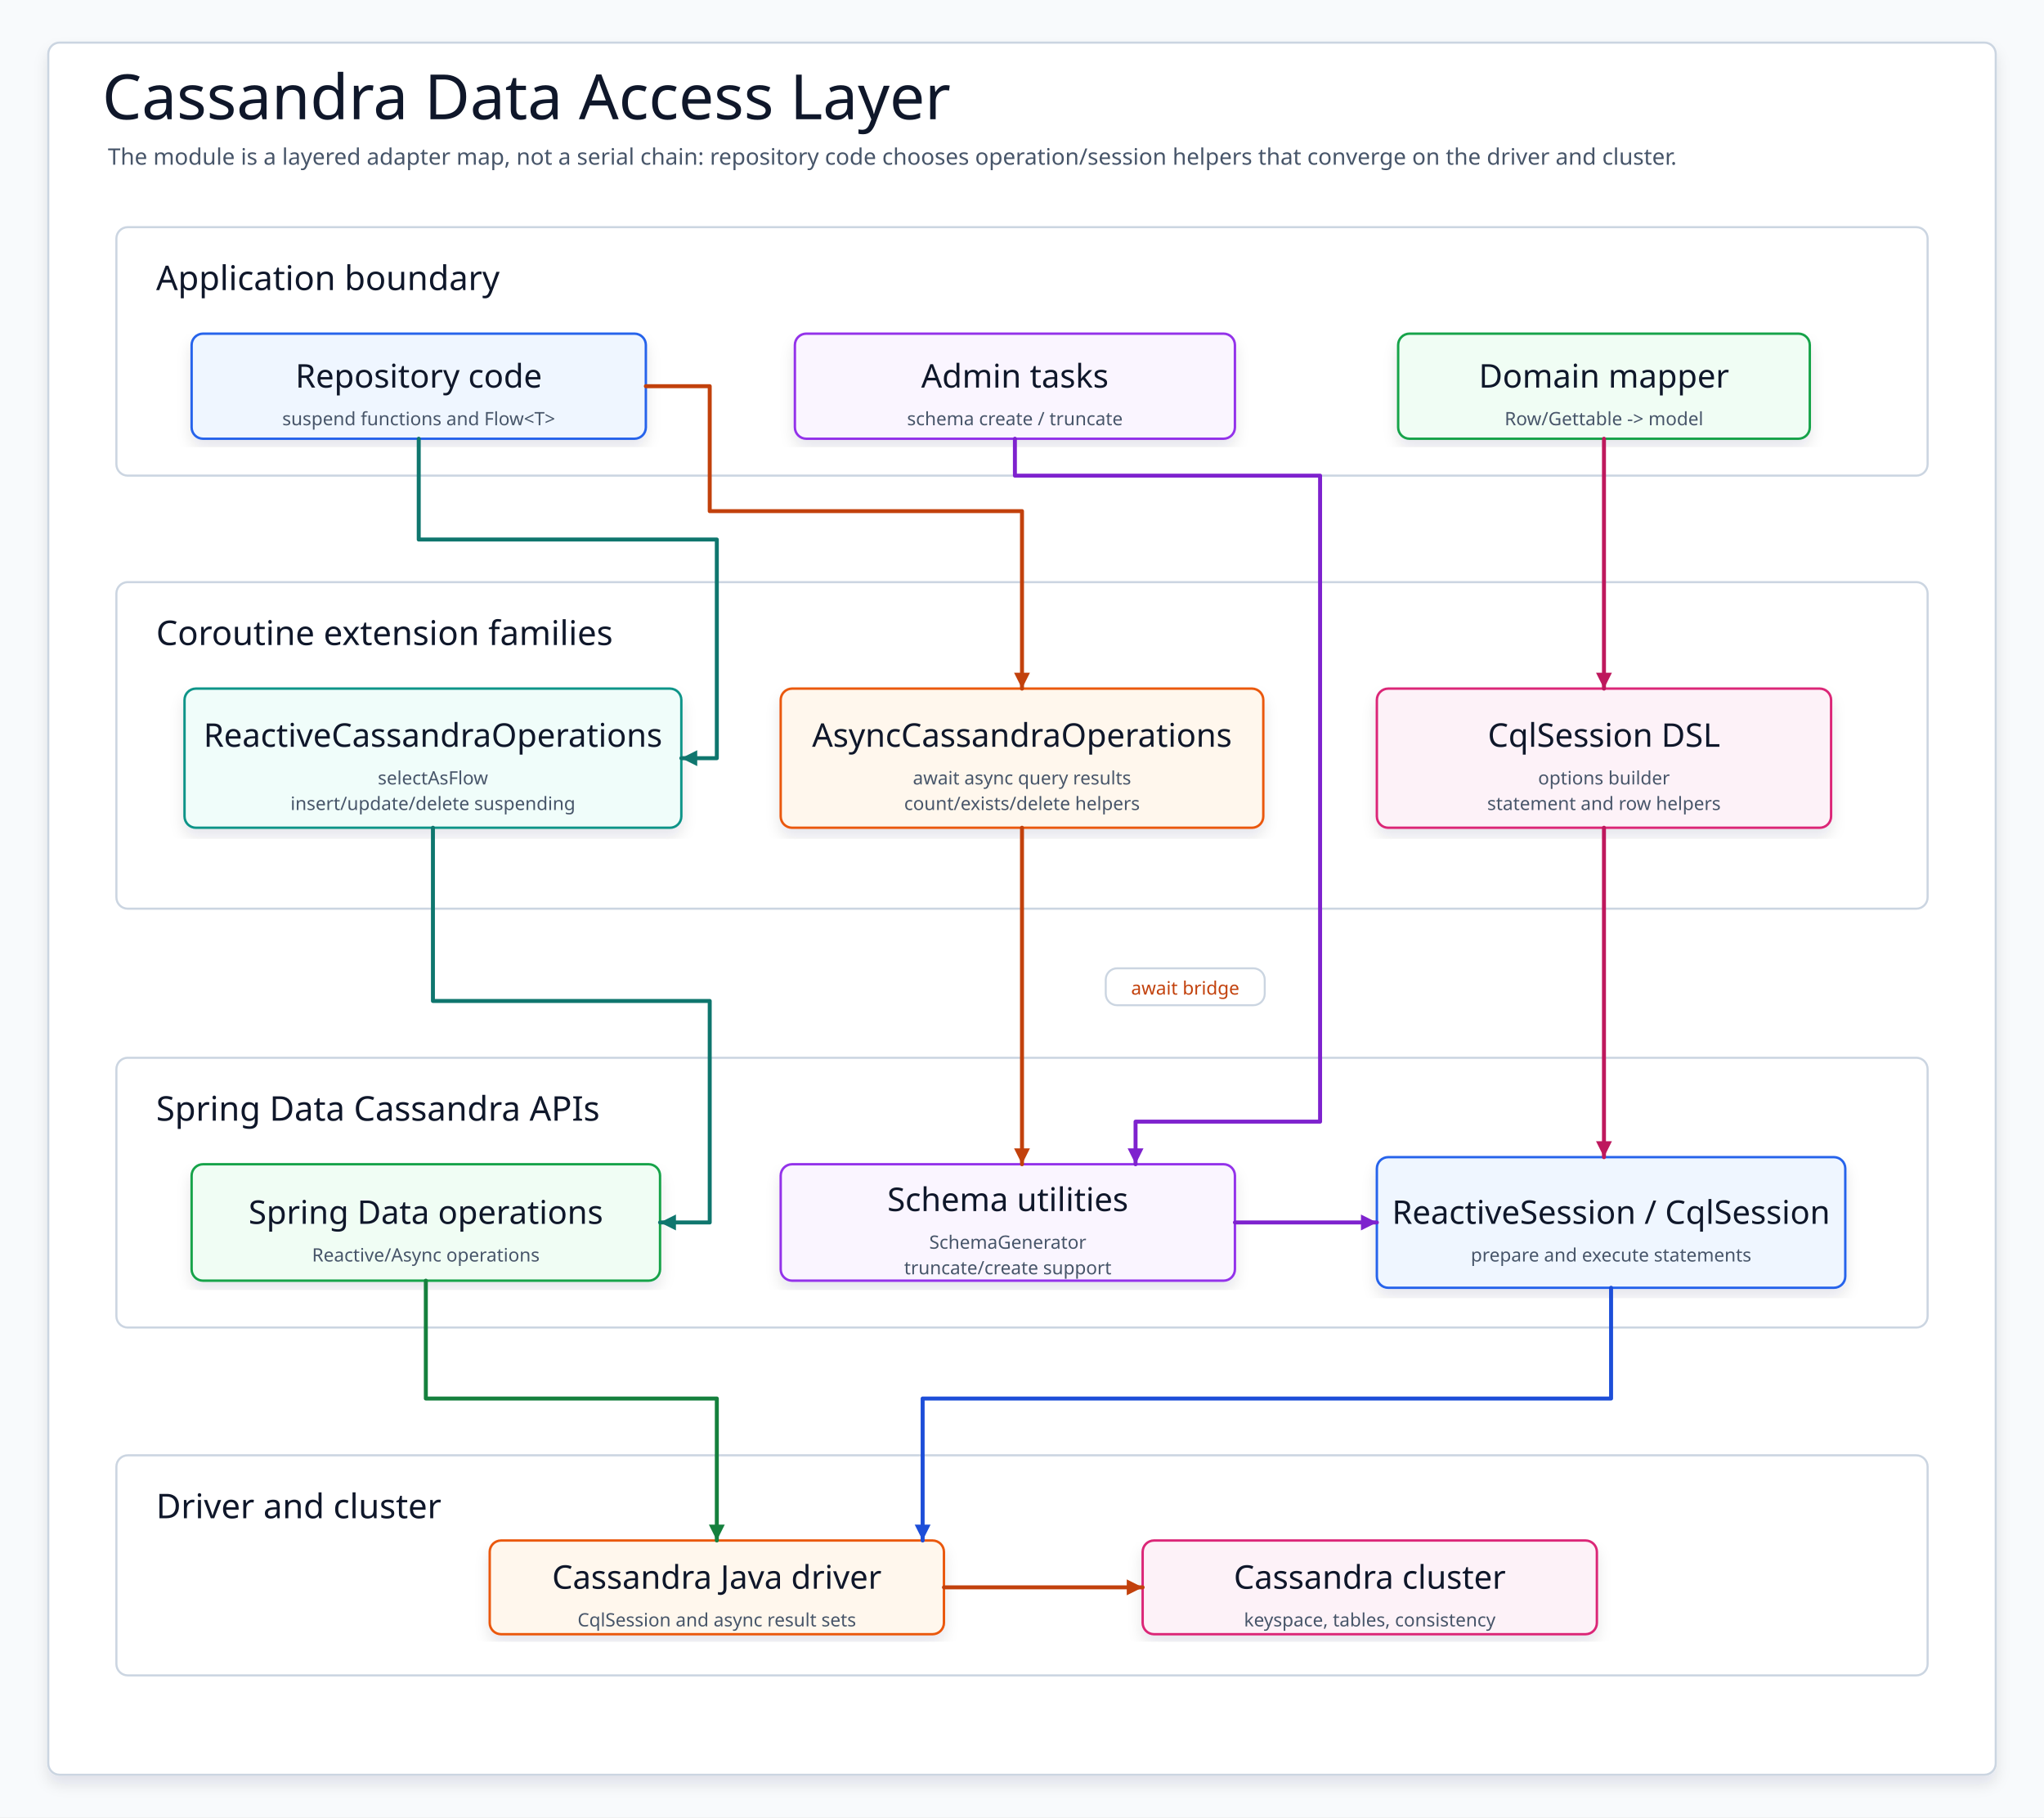
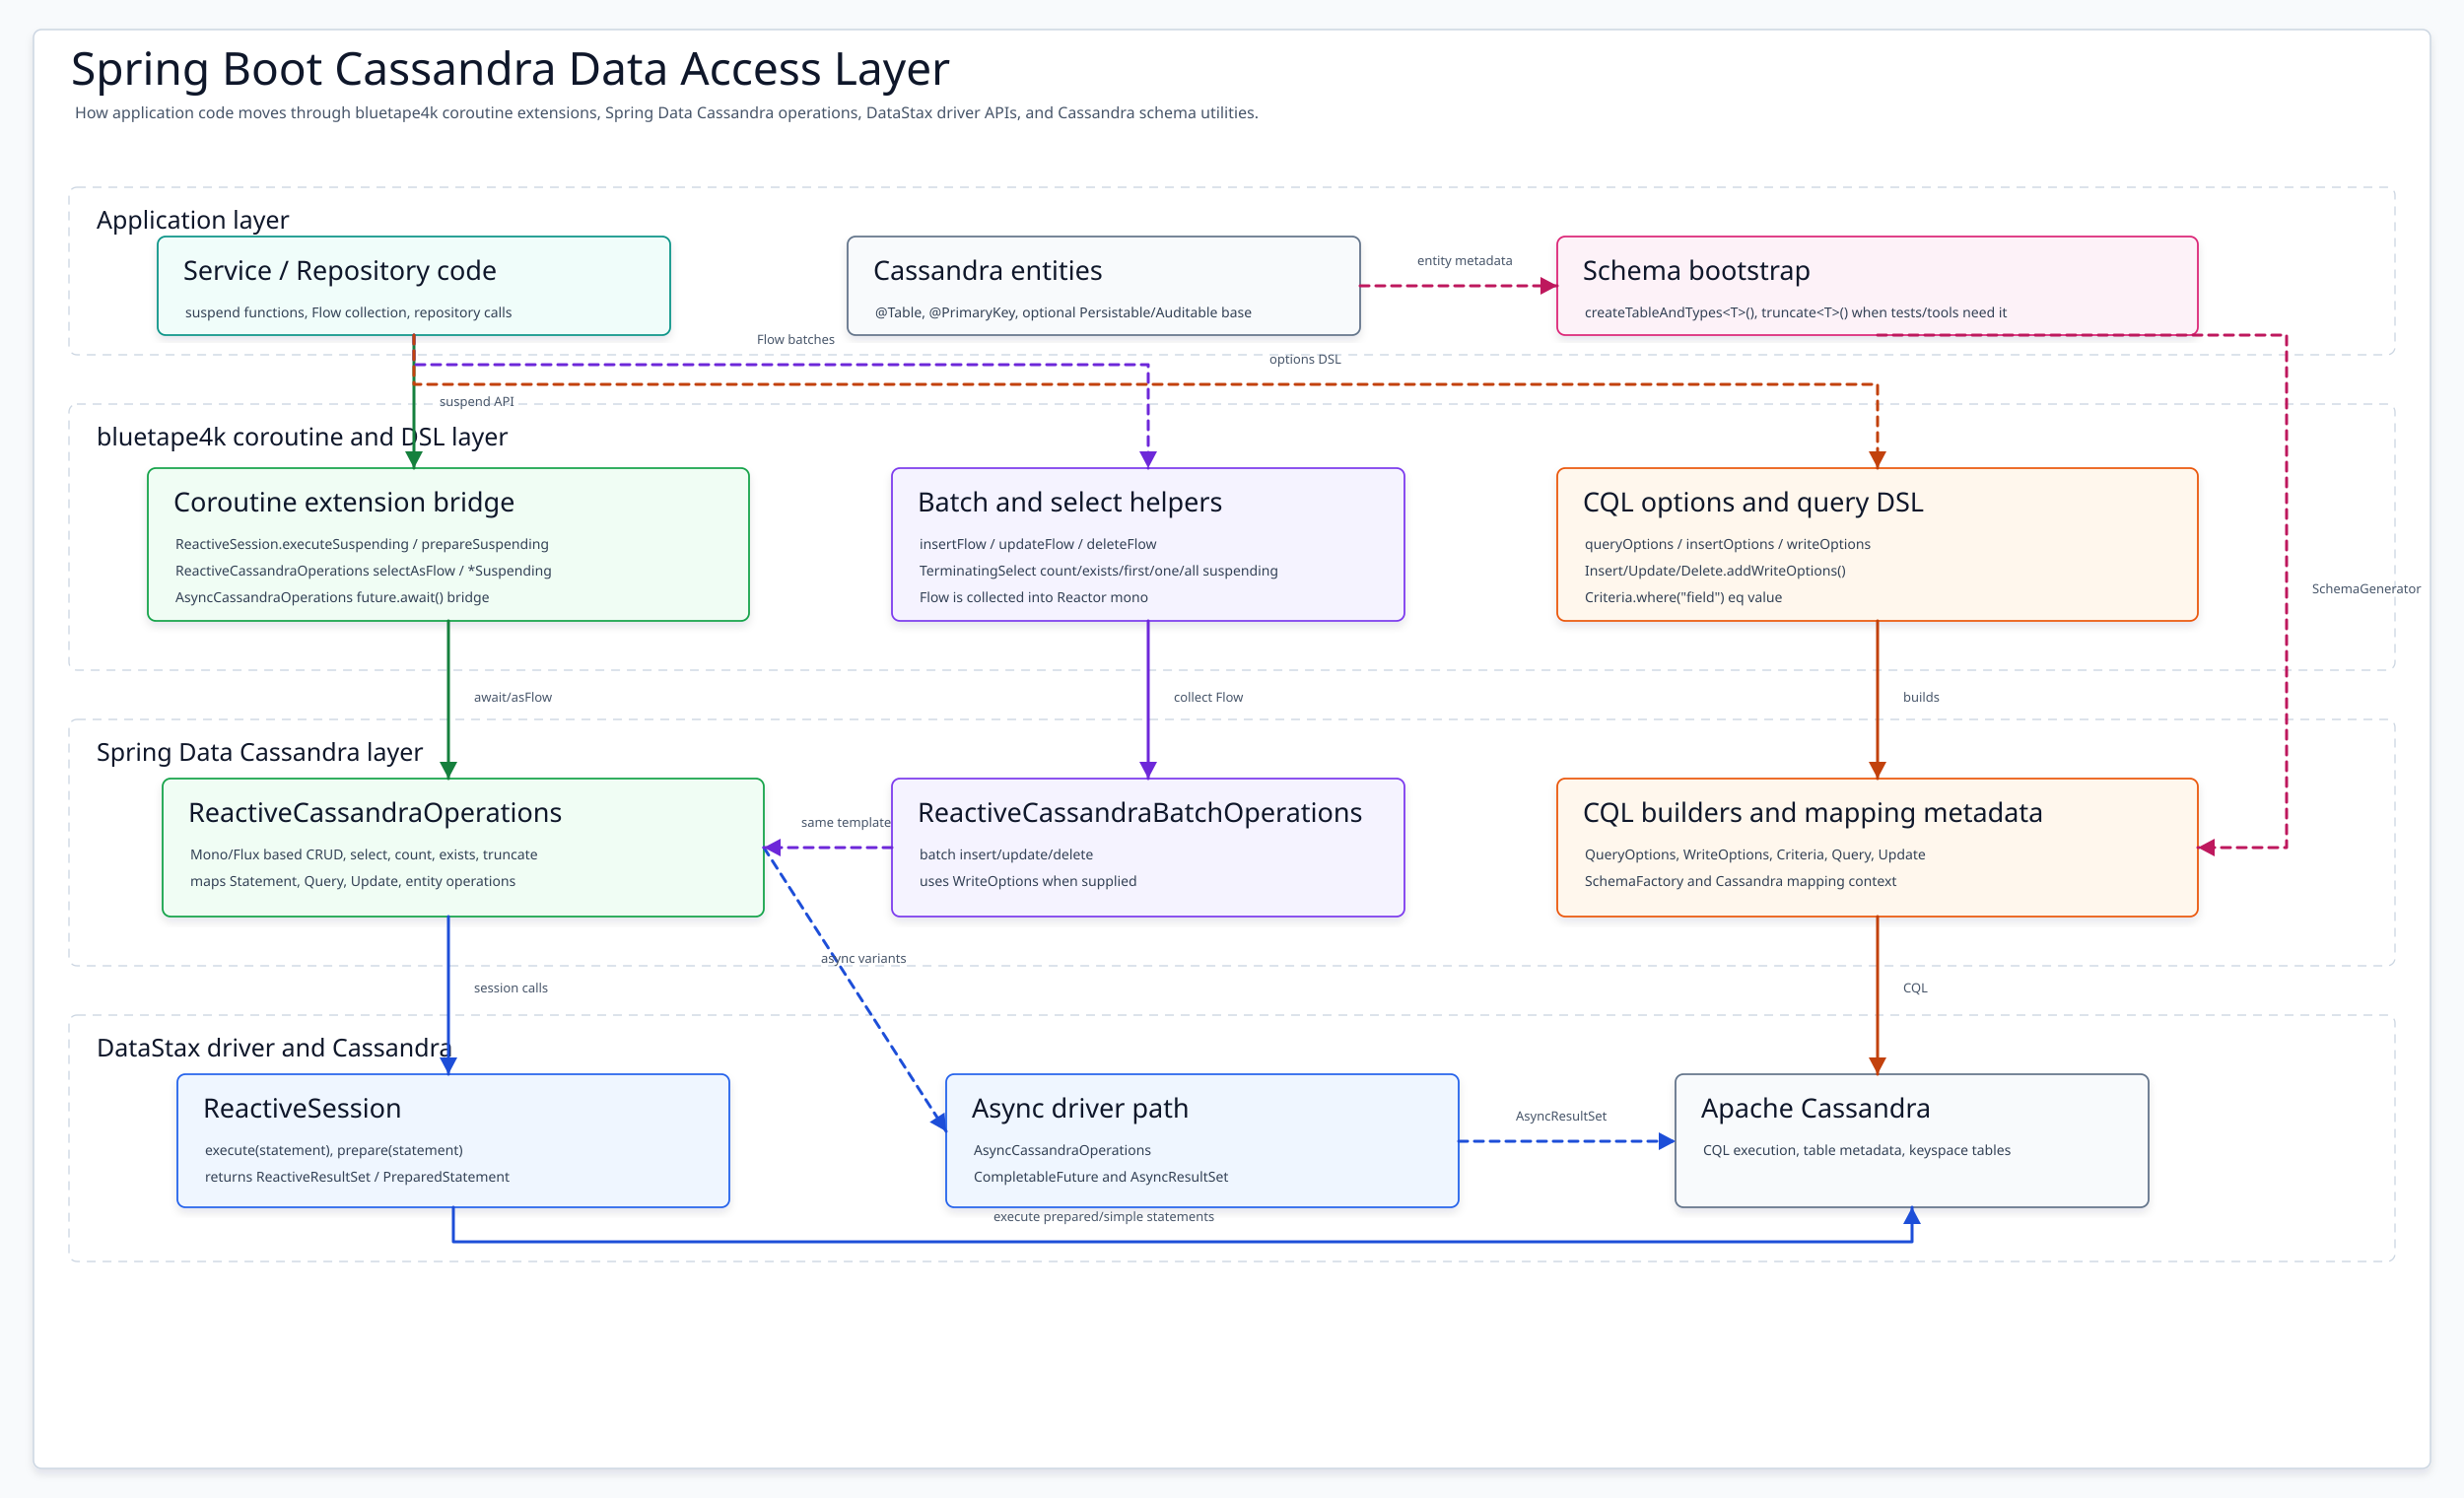
- <svg xmlns="http://www.w3.org/2000/svg" data-intent="Replace the vertical candy-chain with a compact layered data-access map: repositories call coroutine extension families, those adapt Spring Data Cassandra APIs, and driver/session utilities reach the Cassandra cluster." data-evidence="spring-boot/cassandra/README.md; spring-boot/cassandra/src/main/kotlin/io/bluetape4k/spring/cassandra" data-source-read="spring-boot/cassandra/README.md; spring-boot/cassandra/src/main/kotlin/io/bluetape4k/spring/cassandra" width="1440" height="1280" viewBox="0 0 1440 1280" role="img" aria-label="Cassandra Data Access Layer">
+ <svg xmlns="http://www.w3.org/2000/svg" data-intent="Explain Spring Boot Cassandra data access layer for README diagram 02." data-evidence="spring-boot/cassandra/README.md; spring-boot/cassandra/README.ko.md; spring-boot/cassandra/src/main/kotlin/io/bluetape4k/spring/cassandra/ReactiveSessionCoroutines.kt; spring-boot/cassandra/src/main/kotlin/io/bluetape4k/spring/cassandra/ReactiveCassandraOperationsCoroutines.kt; spring-boot/cassandra/src/main/kotlin/io/bluetape4k/spring/cassandra/AsyncCassandraOperationsCoroutines.kt; spring-boot/cassandra/src/main/kotlin/io/bluetape4k/spring/cassandra/ReactiveCassandraBatchOperationsCoroutines.kt; spring-boot/cassandra/src/main/kotlin/io/bluetape4k/spring/cassandra/cql/OptionsSupport.kt; spring-boot/cassandra/src/main/kotlin/io/bluetape4k/spring/cassandra/schema/SchemaGenerator.kt" data-source-read="spring-boot/cassandra/README.md; spring-boot/cassandra/README.ko.md; spring-boot/cassandra/src/main/kotlin/io/bluetape4k/spring/cassandra/ReactiveSessionCoroutines.kt; spring-boot/cassandra/src/main/kotlin/io/bluetape4k/spring/cassandra/ReactiveCassandraOperationsCoroutines.kt; spring-boot/cassandra/src/main/kotlin/io/bluetape4k/spring/cassandra/AsyncCassandraOperationsCoroutines.kt; spring-boot/cassandra/src/main/kotlin/io/bluetape4k/spring/cassandra/ReactiveCassandraBatchOperationsCoroutines.kt; spring-boot/cassandra/src/main/kotlin/io/bluetape4k/spring/cassandra/cql/OptionsSupport.kt; spring-boot/cassandra/src/main/kotlin/io/bluetape4k/spring/cassandra/schema/SchemaGenerator.kt" width="2500" height="1520" viewBox="0 0 2500 1520" role="img" aria-label="Spring Boot Cassandra Data Access Layer Diagram">
  <defs>
    <filter id="shadow" x="-8%" y="-8%" width="116%" height="116%">
-       <feDropShadow dx="0" dy="6" stdDeviation="5" flood-color="#0F172A" flood-opacity="0.10" />
+       <feDropShadow dx="0" dy="5" stdDeviation="4" flood-color="#0F172A" flood-opacity="0.10" />
    </filter>
-     <marker id="arrow" markerWidth="5" markerHeight="5" refX="4.5" refY="2.5" orient="auto" markerUnits="strokeWidth">
-       <path d="M 0.5 0.5 L 4.5 2.5 L 0.5 4.5 Z" fill="context-stroke" />
+     <marker id="arrow-teal" markerWidth="22" markerHeight="22" refX="19" refY="11" orient="auto" markerUnits="userSpaceOnUse">
+       <path d="M 2 2 L 19 11 L 2 20 Z" fill="#0F766E" />
    </marker>
-     <marker id="seqArrow-blue" markerWidth="5" markerHeight="5" refX="4.5" refY="2.5" orient="auto" markerUnits="strokeWidth">
-       <path d="M 0.5 0.5 L 4.5 2.5 L 0.5 4.5 Z" fill="#1D4ED8" />
+     <marker id="arrow-blue" markerWidth="22" markerHeight="22" refX="19" refY="11" orient="auto" markerUnits="userSpaceOnUse">
+       <path d="M 2 2 L 19 11 L 2 20 Z" fill="#1D4ED8" />
    </marker>
-     <marker id="seqArrow-green" markerWidth="5" markerHeight="5" refX="4.5" refY="2.5" orient="auto" markerUnits="strokeWidth">
-       <path d="M 0.5 0.5 L 4.5 2.5 L 0.5 4.5 Z" fill="#15803D" />
+     <marker id="arrow-green" markerWidth="22" markerHeight="22" refX="19" refY="11" orient="auto" markerUnits="userSpaceOnUse">
+       <path d="M 2 2 L 19 11 L 2 20 Z" fill="#15803D" />
    </marker>
-     <marker id="seqArrow-teal" markerWidth="5" markerHeight="5" refX="4.5" refY="2.5" orient="auto" markerUnits="strokeWidth">
-       <path d="M 0.5 0.5 L 4.5 2.5 L 0.5 4.5 Z" fill="#0F766E" />
+     <marker id="arrow-amber" markerWidth="22" markerHeight="22" refX="19" refY="11" orient="auto" markerUnits="userSpaceOnUse">
+       <path d="M 2 2 L 19 11 L 2 20 Z" fill="#C2410C" />
    </marker>
-     <marker id="seqArrow-amber" markerWidth="5" markerHeight="5" refX="4.5" refY="2.5" orient="auto" markerUnits="strokeWidth">
-       <path d="M 0.5 0.5 L 4.5 2.5 L 0.5 4.5 Z" fill="#C2410C" />
+     <marker id="arrow-pink" markerWidth="22" markerHeight="22" refX="19" refY="11" orient="auto" markerUnits="userSpaceOnUse">
+       <path d="M 2 2 L 19 11 L 2 20 Z" fill="#BE185D" />
    </marker>
-     <marker id="seqArrow-pink" markerWidth="5" markerHeight="5" refX="4.5" refY="2.5" orient="auto" markerUnits="strokeWidth">
-       <path d="M 0.5 0.5 L 4.5 2.5 L 0.5 4.5 Z" fill="#BE185D" />
+     <marker id="arrow-purple" markerWidth="22" markerHeight="22" refX="19" refY="11" orient="auto" markerUnits="userSpaceOnUse">
+       <path d="M 2 2 L 19 11 L 2 20 Z" fill="#6D28D9" />
    </marker>
-     <marker id="seqArrow-purple" markerWidth="5" markerHeight="5" refX="4.5" refY="2.5" orient="auto" markerUnits="strokeWidth">
-       <path d="M 0.5 0.5 L 4.5 2.5 L 0.5 4.5 Z" fill="#7E22CE" />
-     </marker>
-     <marker id="seqArrow-gray" markerWidth="5" markerHeight="5" refX="4.5" refY="2.5" orient="auto" markerUnits="strokeWidth">
-       <path d="M 0.5 0.5 L 4.5 2.5 L 0.5 4.5 Z" fill="#4B5563" />
+     <marker id="arrow-slate" markerWidth="22" markerHeight="22" refX="19" refY="11" orient="auto" markerUnits="userSpaceOnUse">
+       <path d="M 2 2 L 19 11 L 2 20 Z" fill="#475569" />
    </marker>
    <style>
    svg{font-family:"Architects Daughter","Comic Mono","Comic Sans MS",ui-sans-serif,system-ui,sans-serif}
    .canvas{fill:#F8FAFC}.frame{fill:#FFFFFF;stroke:#CBD5E1;stroke-width:1.5;filter:url(#shadow)}
-     .title{font-family:"Architects Daughter";font-size:44px;fill:#0F172A}.subtitle{font-family:"Comic Mono";font-size:16px;fill:#475569}
-     .panel{fill:#FFFFFF;stroke:#CBD5E1;stroke-width:1.5}.panelTitle{font-family:"Architects Daughter";font-size:24px;fill:#0F172A;paint-order:stroke;stroke:#fff;stroke-width:4px;stroke-linejoin:round}
-     .card{filter:url(#shadow);stroke-width:1.7}.cardTitle{font-family:"Architects Daughter";font-size:23px;fill:#0F172A}.detail{font-family:"Comic Mono";font-size:13px;fill:#475569}
-     .labelPill{fill:#FFFFFF;stroke:#CBD5E1;stroke-width:1.4}
-     .route{fill:none;stroke-width:2.8;stroke-linecap:round;stroke-linejoin:round;marker-end:url(#arrow)}
-     .seq,.seqReturn{fill:none;stroke-width:2.8;stroke-linecap:round;stroke-linejoin:round}.seqReturn{stroke-dasharray:8 7}
-     .dashed{stroke-dasharray:8 7}.lifeline{fill:none;stroke-width:2.4;stroke-linecap:round;stroke-linejoin:round}
+     .title{font-family:"Architects Daughter";font-size:46px;fill:#0F172A}.subtitle{font-family:"Comic Mono";font-size:16px;fill:#475569}
+     .lane{fill:#FFFFFF;stroke:#CBD5E1;stroke-width:1.3;stroke-dasharray:9 7}.laneTitle{font-family:"Architects Daughter";font-size:25px;fill:#0F172A}
+     .card{stroke-width:1.8;filter:url(#shadow)}.cardTitle{font-family:"Architects Daughter";font-size:27px;fill:#0F172A}.line{font-family:"Comic Mono";font-size:14px;fill:#334155}
+     .edge{fill:none;stroke-width:3;stroke-linecap:round;stroke-linejoin:round}.dashed{stroke-dasharray:9 7}.edgeLabel{font-family:"Comic Mono";font-size:13px;fill:#475569}
  </style>
  </defs>
-   <rect class="canvas" width="1440" height="1280" />
-   <rect class="frame" x="34" y="30" width="1372" height="1220" rx="8" />
-   <text class="title" x="72" y="84">Cassandra Data Access Layer</text>
-   <text class="subtitle" x="76" y="116">The module is a layered adapter map, not a serial chain: repository code chooses operation/session helpers that converge on the driver and cluster.</text>
+   <rect class="canvas" width="2500" height="1520" />
+   <rect class="frame" x="34" y="30" width="2432" height="1460" rx="8" />
+   <text class="title" x="72" y="86">Spring Boot Cassandra Data Access Layer</text>
+   <text class="subtitle" x="76" y="120">How application code moves through bluetape4k coroutine extensions, Spring Data Cassandra operations, DataStax driver APIs, and Cassandra schema utilities.</text>
  <g>
-     <rect class="panel" x="82" y="160" width="1276" height="175" rx="8" />
-     <text class="panelTitle" x="110" y="196" dominant-baseline="middle">Application boundary</text>
+     <rect class="lane" x="70" y="190" width="2360" height="170" rx="8" />
+     <text class="laneTitle" x="98" y="232">Application layer</text>
  </g>
  <g>
-     <rect class="panel" x="82" y="410" width="1276" height="230" rx="8" />
-     <text class="panelTitle" x="110" y="446" dominant-baseline="middle">Coroutine extension families</text>
+     <rect class="lane" x="70" y="410" width="2360" height="270" rx="8" />
+     <text class="laneTitle" x="98" y="452">bluetape4k coroutine and DSL layer</text>
  </g>
  <g>
-     <rect class="panel" x="82" y="745" width="1276" height="190" rx="8" />
-     <text class="panelTitle" x="110" y="781" dominant-baseline="middle">Spring Data Cassandra APIs</text>
+     <rect class="lane" x="70" y="730" width="2360" height="250" rx="8" />
+     <text class="laneTitle" x="98" y="772">Spring Data Cassandra layer</text>
  </g>
  <g>
-     <rect class="panel" x="82" y="1025" width="1276" height="155" rx="8" />
-     <text class="panelTitle" x="110" y="1061" dominant-baseline="middle">Driver and cluster</text>
+     <rect class="lane" x="70" y="1030" width="2360" height="250" rx="8" />
+     <text class="laneTitle" x="98" y="1072">DataStax driver and Cassandra</text>
  </g>
-   <g id="repository">
-     <rect class="card" x="135" y="235" width="320" height="74" rx="8" fill="#EFF6FF" stroke="#2563EB" />
-     <text class="cardTitle" x="295" y="265" text-anchor="middle" dominant-baseline="middle">Repository code</text>
-     <text class="detail" x="295" y="295" text-anchor="middle" dominant-baseline="middle">suspend functions and Flow&lt;T&gt;</text>
+   <g id="AppCode">
+     <rect class="card" x="160" y="240" width="520" height="100" rx="8" fill="#F0FDFA" stroke="#0D9488" />
+     <text class="cardTitle" x="186" y="284">Service / Repository code</text>
+     <text class="line" x="188" y="322">suspend functions, Flow collection, repository calls</text>
  </g>
-   <g id="admin">
-     <rect class="card" x="560" y="235" width="310" height="74" rx="8" fill="#FAF5FF" stroke="#9333EA" />
-     <text class="cardTitle" x="715" y="265" text-anchor="middle" dominant-baseline="middle">Admin tasks</text>
-     <text class="detail" x="715" y="295" text-anchor="middle" dominant-baseline="middle">schema create / truncate</text>
+   <g id="Entities">
+     <rect class="card" x="860" y="240" width="520" height="100" rx="8" fill="#F8FAFC" stroke="#64748B" />
+     <text class="cardTitle" x="886" y="284">Cassandra entities</text>
+     <text class="line" x="888" y="322">@Table, @PrimaryKey, optional Persistable/Auditable base</text>
  </g>
-   <g id="domain">
-     <rect class="card" x="985" y="235" width="290" height="74" rx="8" fill="#F0FDF4" stroke="#16A34A" />
-     <text class="cardTitle" x="1130" y="265" text-anchor="middle" dominant-baseline="middle">Domain mapper</text>
-     <text class="detail" x="1130" y="295" text-anchor="middle" dominant-baseline="middle">Row/Gettable -&gt; model</text>
+   <g id="SchemaUse">
+     <rect class="card" x="1580" y="240" width="650" height="100" rx="8" fill="#FDF2F8" stroke="#DB2777" />
+     <text class="cardTitle" x="1606" y="284">Schema bootstrap</text>
+     <text class="line" x="1608" y="322">createTableAndTypes&lt;T&gt;(), truncate&lt;T&gt;() when tests/tools need it</text>
  </g>
-   <g id="reactiveOps">
-     <rect class="card" x="130" y="485" width="350" height="98" rx="8" fill="#F0FDFA" stroke="#0D9488" />
-     <text class="cardTitle" x="305" y="518" text-anchor="middle" dominant-baseline="middle">ReactiveCassandraOperations</text>
-     <text class="detail" x="305" y="548" text-anchor="middle" dominant-baseline="middle">selectAsFlow</text>
-     <text class="detail" x="305" y="566" text-anchor="middle" dominant-baseline="middle">insert/update/delete suspending</text>
+   <g id="CoroutineBridge">
+     <rect class="card" x="150" y="475" width="610" height="155" rx="8" fill="#F0FDF4" stroke="#16A34A" />
+     <text class="cardTitle" x="176" y="519">Coroutine extension bridge</text>
+     <text class="line" x="178" y="557">ReactiveSession.executeSuspending / prepareSuspending</text>
+     <text class="line" x="178" y="584">ReactiveCassandraOperations selectAsFlow / *Suspending</text>
+     <text class="line" x="178" y="611">AsyncCassandraOperations future.await() bridge</text>
  </g>
-   <g id="asyncOps">
-     <rect class="card" x="550" y="485" width="340" height="98" rx="8" fill="#FFF7ED" stroke="#EA580C" />
-     <text class="cardTitle" x="720" y="518" text-anchor="middle" dominant-baseline="middle">AsyncCassandraOperations</text>
-     <text class="detail" x="720" y="548" text-anchor="middle" dominant-baseline="middle">await async query results</text>
-     <text class="detail" x="720" y="566" text-anchor="middle" dominant-baseline="middle">count/exists/delete helpers</text>
+   <g id="BatchBridge">
+     <rect class="card" x="905" y="475" width="520" height="155" rx="8" fill="#F5F3FF" stroke="#7C3AED" />
+     <text class="cardTitle" x="931" y="519">Batch and select helpers</text>
+     <text class="line" x="933" y="557">insertFlow / updateFlow / deleteFlow</text>
+     <text class="line" x="933" y="584">TerminatingSelect count/exists/first/one/all suspending</text>
+     <text class="line" x="933" y="611">Flow is collected into Reactor mono</text>
  </g>
-   <g id="sessionDsl">
-     <rect class="card" x="970" y="485" width="320" height="98" rx="8" fill="#FDF2F8" stroke="#DB2777" />
-     <text class="cardTitle" x="1130" y="518" text-anchor="middle" dominant-baseline="middle">CqlSession DSL</text>
-     <text class="detail" x="1130" y="548" text-anchor="middle" dominant-baseline="middle">options builder</text>
-     <text class="detail" x="1130" y="566" text-anchor="middle" dominant-baseline="middle">statement and row helpers</text>
+   <g id="OptionsDsl">
+     <rect class="card" x="1580" y="475" width="650" height="155" rx="8" fill="#FFF7ED" stroke="#EA580C" />
+     <text class="cardTitle" x="1606" y="519">CQL options and query DSL</text>
+     <text class="line" x="1608" y="557">queryOptions / insertOptions / writeOptions</text>
+     <text class="line" x="1608" y="584">Insert/Update/Delete.addWriteOptions()</text>
+     <text class="line" x="1608" y="611">Criteria.where("field") eq value</text>
  </g>
-   <g id="springOps">
-     <rect class="card" x="135" y="820" width="330" height="82" rx="8" fill="#F0FDF4" stroke="#16A34A" />
-     <text class="cardTitle" x="300" y="854" text-anchor="middle" dominant-baseline="middle">Spring Data operations</text>
-     <text class="detail" x="300" y="884" text-anchor="middle" dominant-baseline="middle">Reactive/Async operations</text>
+   <g id="SpringOps">
+     <rect class="card" x="165" y="790" width="610" height="140" rx="8" fill="#F0FDF4" stroke="#16A34A" />
+     <text class="cardTitle" x="191" y="834">ReactiveCassandraOperations</text>
+     <text class="line" x="193" y="872">Mono/Flux based CRUD, select, count, exists, truncate</text>
+     <text class="line" x="193" y="899">maps Statement, Query, Update, entity operations</text>
  </g>
-   <g id="schema">
-     <rect class="card" x="550" y="820" width="320" height="82" rx="8" fill="#FAF5FF" stroke="#9333EA" />
-     <text class="cardTitle" x="710" y="845" text-anchor="middle" dominant-baseline="middle">Schema utilities</text>
-     <text class="detail" x="710" y="875" text-anchor="middle" dominant-baseline="middle">SchemaGenerator</text>
-     <text class="detail" x="710" y="893" text-anchor="middle" dominant-baseline="middle">truncate/create support</text>
+   <g id="BatchOps">
+     <rect class="card" x="905" y="790" width="520" height="140" rx="8" fill="#F5F3FF" stroke="#7C3AED" />
+     <text class="cardTitle" x="931" y="834">ReactiveCassandraBatchOperations</text>
+     <text class="line" x="933" y="872">batch insert/update/delete</text>
+     <text class="line" x="933" y="899">uses WriteOptions when supplied</text>
  </g>
-   <g id="session">
-     <rect class="card" x="970" y="815" width="330" height="92" rx="8" fill="#EFF6FF" stroke="#2563EB" />
-     <text class="cardTitle" x="1135" y="854" text-anchor="middle" dominant-baseline="middle">ReactiveSession / CqlSession</text>
-     <text class="detail" x="1135" y="884" text-anchor="middle" dominant-baseline="middle">prepare and execute statements</text>
+   <g id="CqlOps">
+     <rect class="card" x="1580" y="790" width="650" height="140" rx="8" fill="#FFF7ED" stroke="#EA580C" />
+     <text class="cardTitle" x="1606" y="834">CQL builders and mapping metadata</text>
+     <text class="line" x="1608" y="872">QueryOptions, WriteOptions, Criteria, Query, Update</text>
+     <text class="line" x="1608" y="899">SchemaFactory and Cassandra mapping context</text>
  </g>
-   <g id="driver">
-     <rect class="card" x="345" y="1085" width="320" height="66" rx="8" fill="#FFF7ED" stroke="#EA580C" />
-     <text class="cardTitle" x="505" y="1111" text-anchor="middle" dominant-baseline="middle">Cassandra Java driver</text>
-     <text class="detail" x="505" y="1141" text-anchor="middle" dominant-baseline="middle">CqlSession and async result sets</text>
+   <g id="ReactiveSession">
+     <rect class="card" x="180" y="1090" width="560" height="135" rx="8" fill="#EFF6FF" stroke="#2563EB" />
+     <text class="cardTitle" x="206" y="1134">ReactiveSession</text>
+     <text class="line" x="208" y="1172">execute(statement), prepare(statement)</text>
+     <text class="line" x="208" y="1199">returns ReactiveResultSet / PreparedStatement</text>
  </g>
-   <g id="cluster">
-     <rect class="card" x="805" y="1085" width="320" height="66" rx="8" fill="#FDF2F8" stroke="#DB2777" />
-     <text class="cardTitle" x="965" y="1111" text-anchor="middle" dominant-baseline="middle">Cassandra cluster</text>
-     <text class="detail" x="965" y="1141" text-anchor="middle" dominant-baseline="middle">keyspace, tables, consistency</text>
+   <g id="AsyncDriver">
+     <rect class="card" x="960" y="1090" width="520" height="135" rx="8" fill="#EFF6FF" stroke="#2563EB" />
+     <text class="cardTitle" x="986" y="1134">Async driver path</text>
+     <text class="line" x="988" y="1172">AsyncCassandraOperations</text>
+     <text class="line" x="988" y="1199">CompletableFuture and AsyncResultSet</text>
  </g>
-   <path class="route" data-from="repository" data-to="reactiveOps" d="M295 309 L295 380 L505 380 L505 534 L480 534" stroke="#0F766E" />
-   <path class="route" data-from="repository" data-to="asyncOps" d="M455 272 L500 272 L500 360 L720 360 L720 485" stroke="#C2410C" />
-   <path class="route" data-from="admin" data-to="schema" d="M715 309 L715 335 L930 335 L930 790 L800 790 L800 820" stroke="#7E22CE" />
-   <path class="route" data-from="domain" data-to="sessionDsl" d="M1130 309 L1130 485" stroke="#BE185D" />
-   <path class="route" data-from="reactiveOps" data-to="springOps" d="M305 583 L305 705 L500 705 L500 861 L465 861" stroke="#0F766E" />
-   <path class="route" data-from="asyncOps" data-to="schema" d="M720 583 L720 820" stroke="#C2410C" />
-   <g>
-     <rect class="labelPill" x="779" y="682" width="112" height="26" rx="8" />
-     <text class="detail" x="835" y="696" text-anchor="middle" dominant-baseline="middle" style="fill:#C2410C">await bridge</text>
+   <g id="Cassandra">
+     <rect class="card" x="1700" y="1090" width="480" height="135" rx="8" fill="#F8FAFC" stroke="#64748B" />
+     <text class="cardTitle" x="1726" y="1134">Apache Cassandra</text>
+     <text class="line" x="1728" y="1172">CQL execution, table metadata, keyspace tables</text>
  </g>
-   <path class="route" data-from="sessionDsl" data-to="session" d="M1130 583 L1130 815" stroke="#BE185D" />
-   <path class="route" data-from="schema" data-to="session" d="M870 861 L970 861" stroke="#7E22CE" />
-   <path class="route" data-from="springOps" data-to="driver" d="M300 902 L300 985 L505 985 L505 1085" stroke="#15803D" />
-   <path class="route" data-from="session" data-to="driver" d="M1135 907 L1135 985 L650 985 L650 1085" stroke="#1D4ED8" />
-   <path class="route" data-from="driver" data-to="cluster" d="M665 1118 L805 1118" stroke="#C2410C" />
+   <g data-from="AppCode" data-to="CoroutineBridge">
+     <path class="edge " d="M420 340 L420 475" stroke="#15803D" marker-end="url(#arrow-green)" />
+     <text class="edgeLabel" x="446" y="412">suspend API</text>
+   </g>
+   <g data-from="AppCode" data-to="BatchBridge">
+     <path class="edge dashed" d="M420 340 L420 370 L1165 370 L1165 475" stroke="#6D28D9" marker-end="url(#arrow-purple)" />
+     <text class="edgeLabel" x="768" y="349">Flow batches</text>
+   </g>
+   <g data-from="AppCode" data-to="OptionsDsl">
+     <path class="edge dashed" d="M420 340 L420 390 L1905 390 L1905 475" stroke="#C2410C" marker-end="url(#arrow-amber)" />
+     <text class="edgeLabel" x="1288" y="369">options DSL</text>
+   </g>
+   <g data-from="Entities" data-to="SchemaUse">
+     <path class="edge dashed" d="M1380 290 L1580 290" stroke="#BE185D" marker-end="url(#arrow-pink)" />
+     <text class="edgeLabel" x="1438" y="269">entity metadata</text>
+   </g>
+   <g data-from="CoroutineBridge" data-to="SpringOps">
+     <path class="edge " d="M455 630 L455 790" stroke="#15803D" marker-end="url(#arrow-green)" />
+     <text class="edgeLabel" x="481" y="712">await/asFlow</text>
+   </g>
+   <g data-from="BatchBridge" data-to="BatchOps">
+     <path class="edge " d="M1165 630 L1165 790" stroke="#6D28D9" marker-end="url(#arrow-purple)" />
+     <text class="edgeLabel" x="1191" y="712">collect Flow</text>
+   </g>
+   <g data-from="OptionsDsl" data-to="CqlOps">
+     <path class="edge " d="M1905 630 L1905 790" stroke="#C2410C" marker-end="url(#arrow-amber)" />
+     <text class="edgeLabel" x="1931" y="712">builds</text>
+   </g>
+   <g data-from="SchemaUse" data-to="CqlOps">
+     <path class="edge dashed" d="M1905 340 L2320 340 L2320 860 L2230 860" stroke="#BE185D" marker-end="url(#arrow-pink)" />
+     <text class="edgeLabel" x="2346" y="602">SchemaGenerator</text>
+   </g>
+   <g data-from="SpringOps" data-to="ReactiveSession">
+     <path class="edge " d="M455 930 L455 1090" stroke="#1D4ED8" marker-end="url(#arrow-blue)" />
+     <text class="edgeLabel" x="481" y="1007">session calls</text>
+   </g>
+   <g data-from="SpringOps" data-to="AsyncDriver">
+     <path class="edge dashed" d="M775 860 L960 1148" stroke="#1D4ED8" marker-end="url(#arrow-blue)" />
+     <text class="edgeLabel" x="833" y="977">async variants</text>
+   </g>
+   <g data-from="BatchOps" data-to="SpringOps">
+     <path class="edge dashed" d="M905 860 L775 860" stroke="#6D28D9" marker-end="url(#arrow-purple)" />
+     <text class="edgeLabel" x="813" y="839">same template</text>
+   </g>
+   <g data-from="CqlOps" data-to="Cassandra">
+     <path class="edge " d="M1905 930 L1905 1090" stroke="#C2410C" marker-end="url(#arrow-amber)" />
+     <text class="edgeLabel" x="1931" y="1007">CQL</text>
+   </g>
+   <g data-from="ReactiveSession" data-to="Cassandra">
+     <path class="edge " d="M460 1225 L460 1260 L1940 1260 L1940 1225" stroke="#1D4ED8" marker-end="url(#arrow-blue)" />
+     <text class="edgeLabel" x="1008" y="1239">execute prepared/simple statements</text>
+   </g>
+   <g data-from="AsyncDriver" data-to="Cassandra">
+     <path class="edge dashed" d="M1480 1158 L1700 1158" stroke="#1D4ED8" marker-end="url(#arrow-blue)" />
+     <text class="edgeLabel" x="1538" y="1137">AsyncResultSet</text>
+   </g>
</svg>
